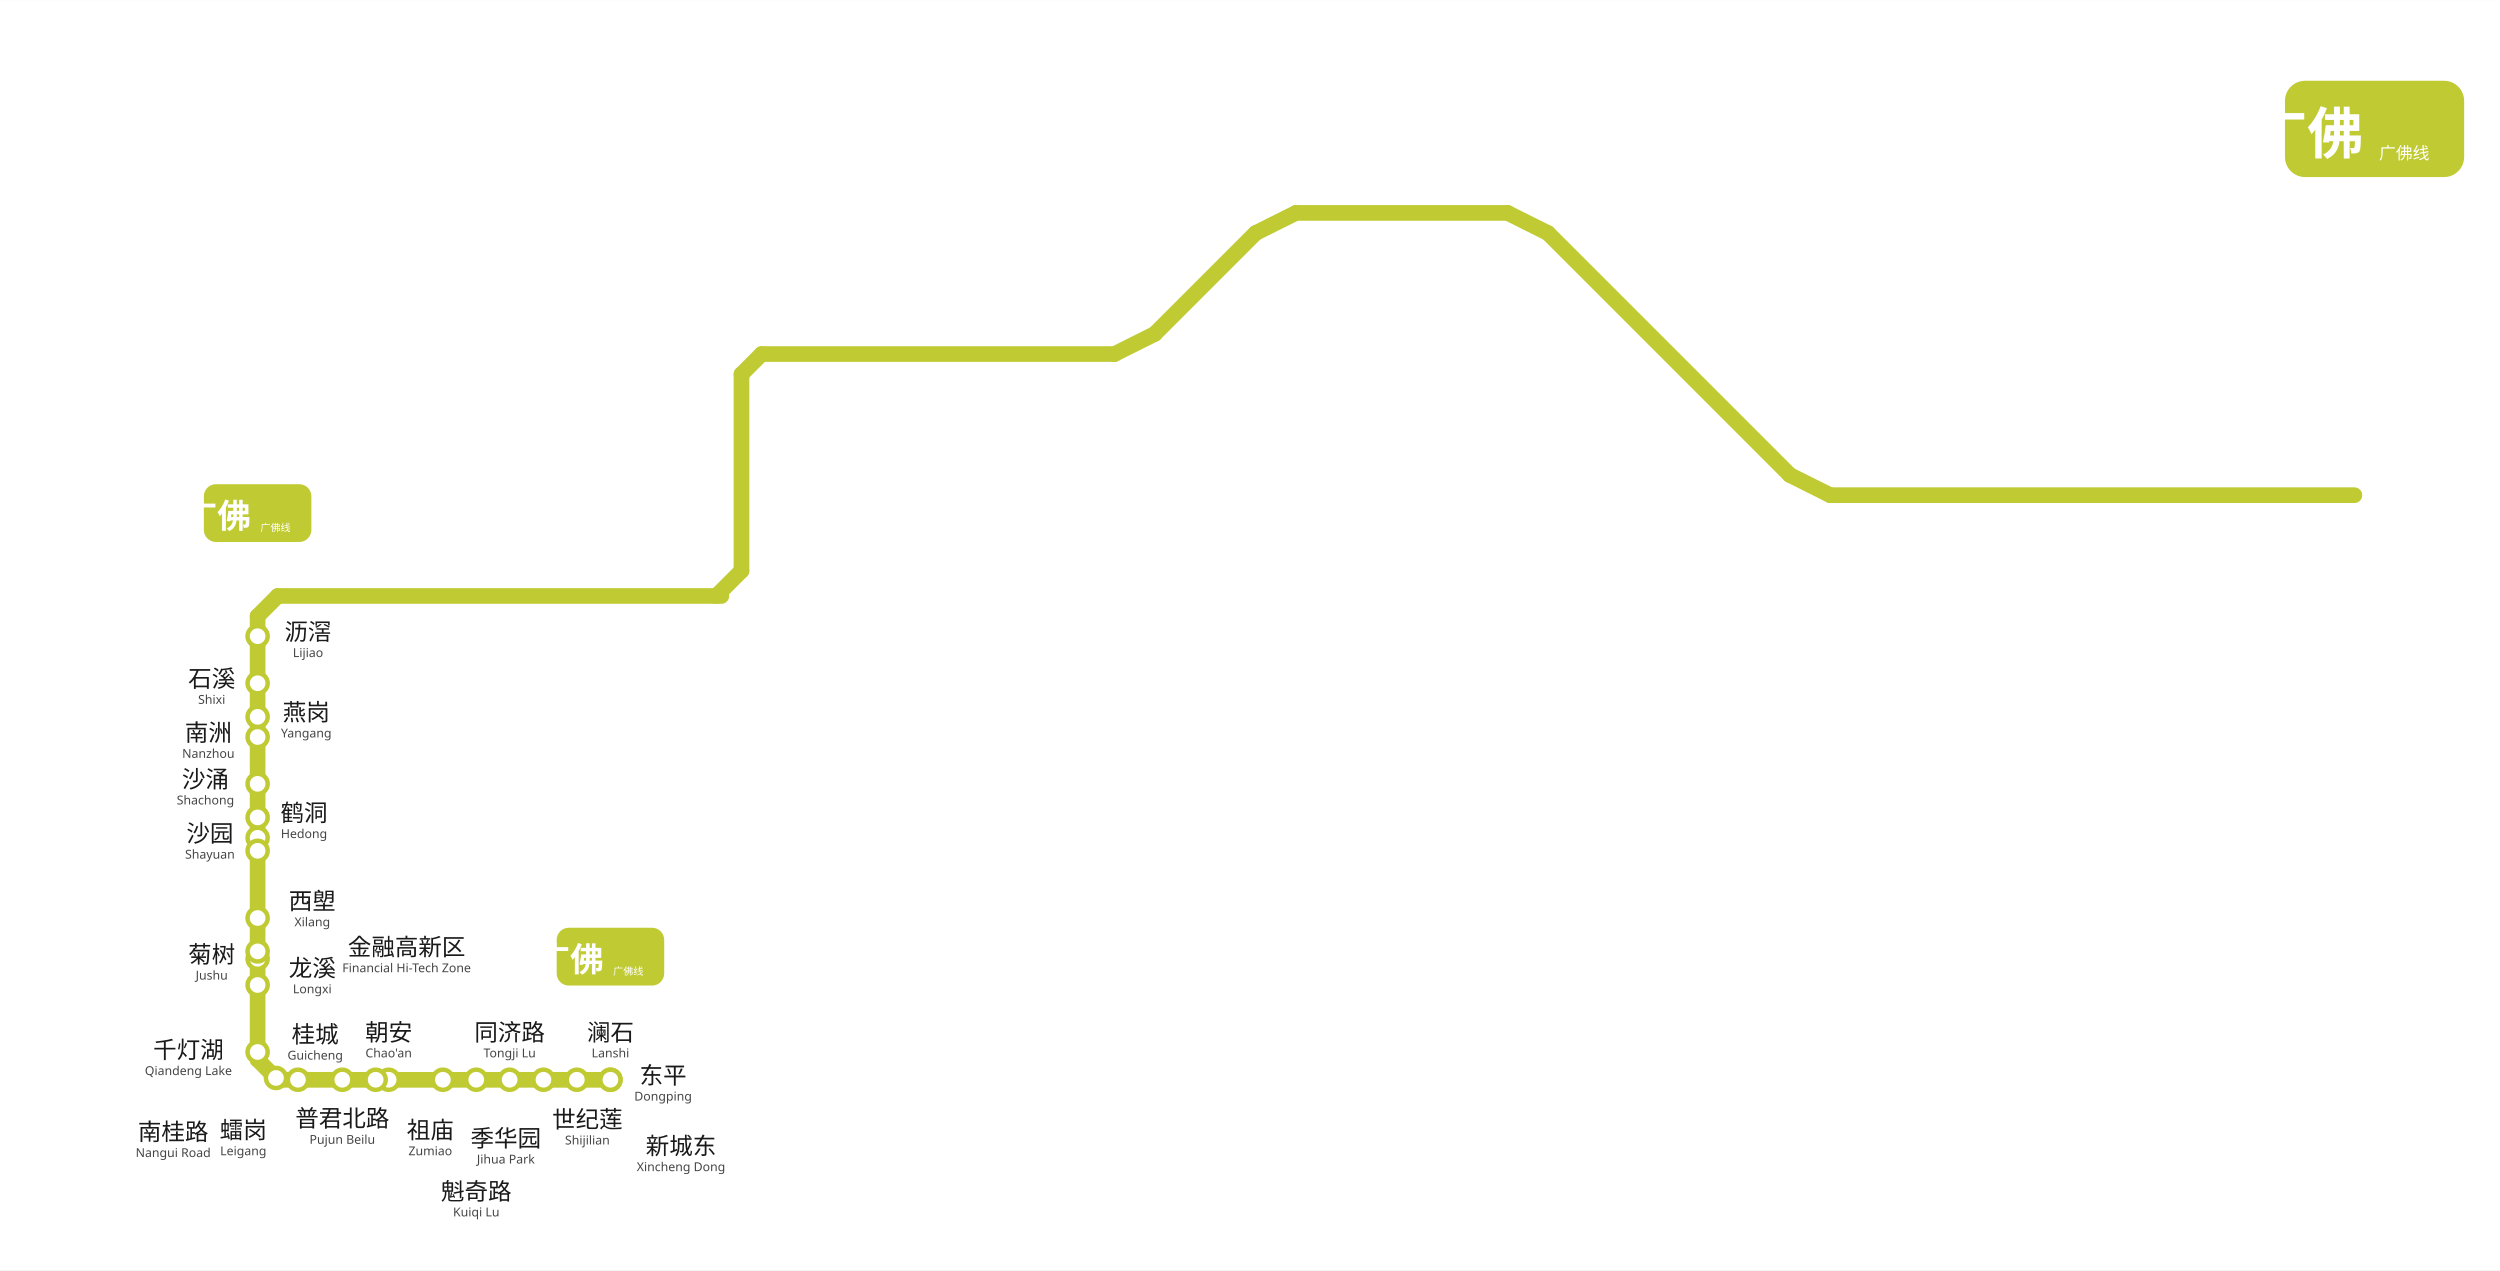
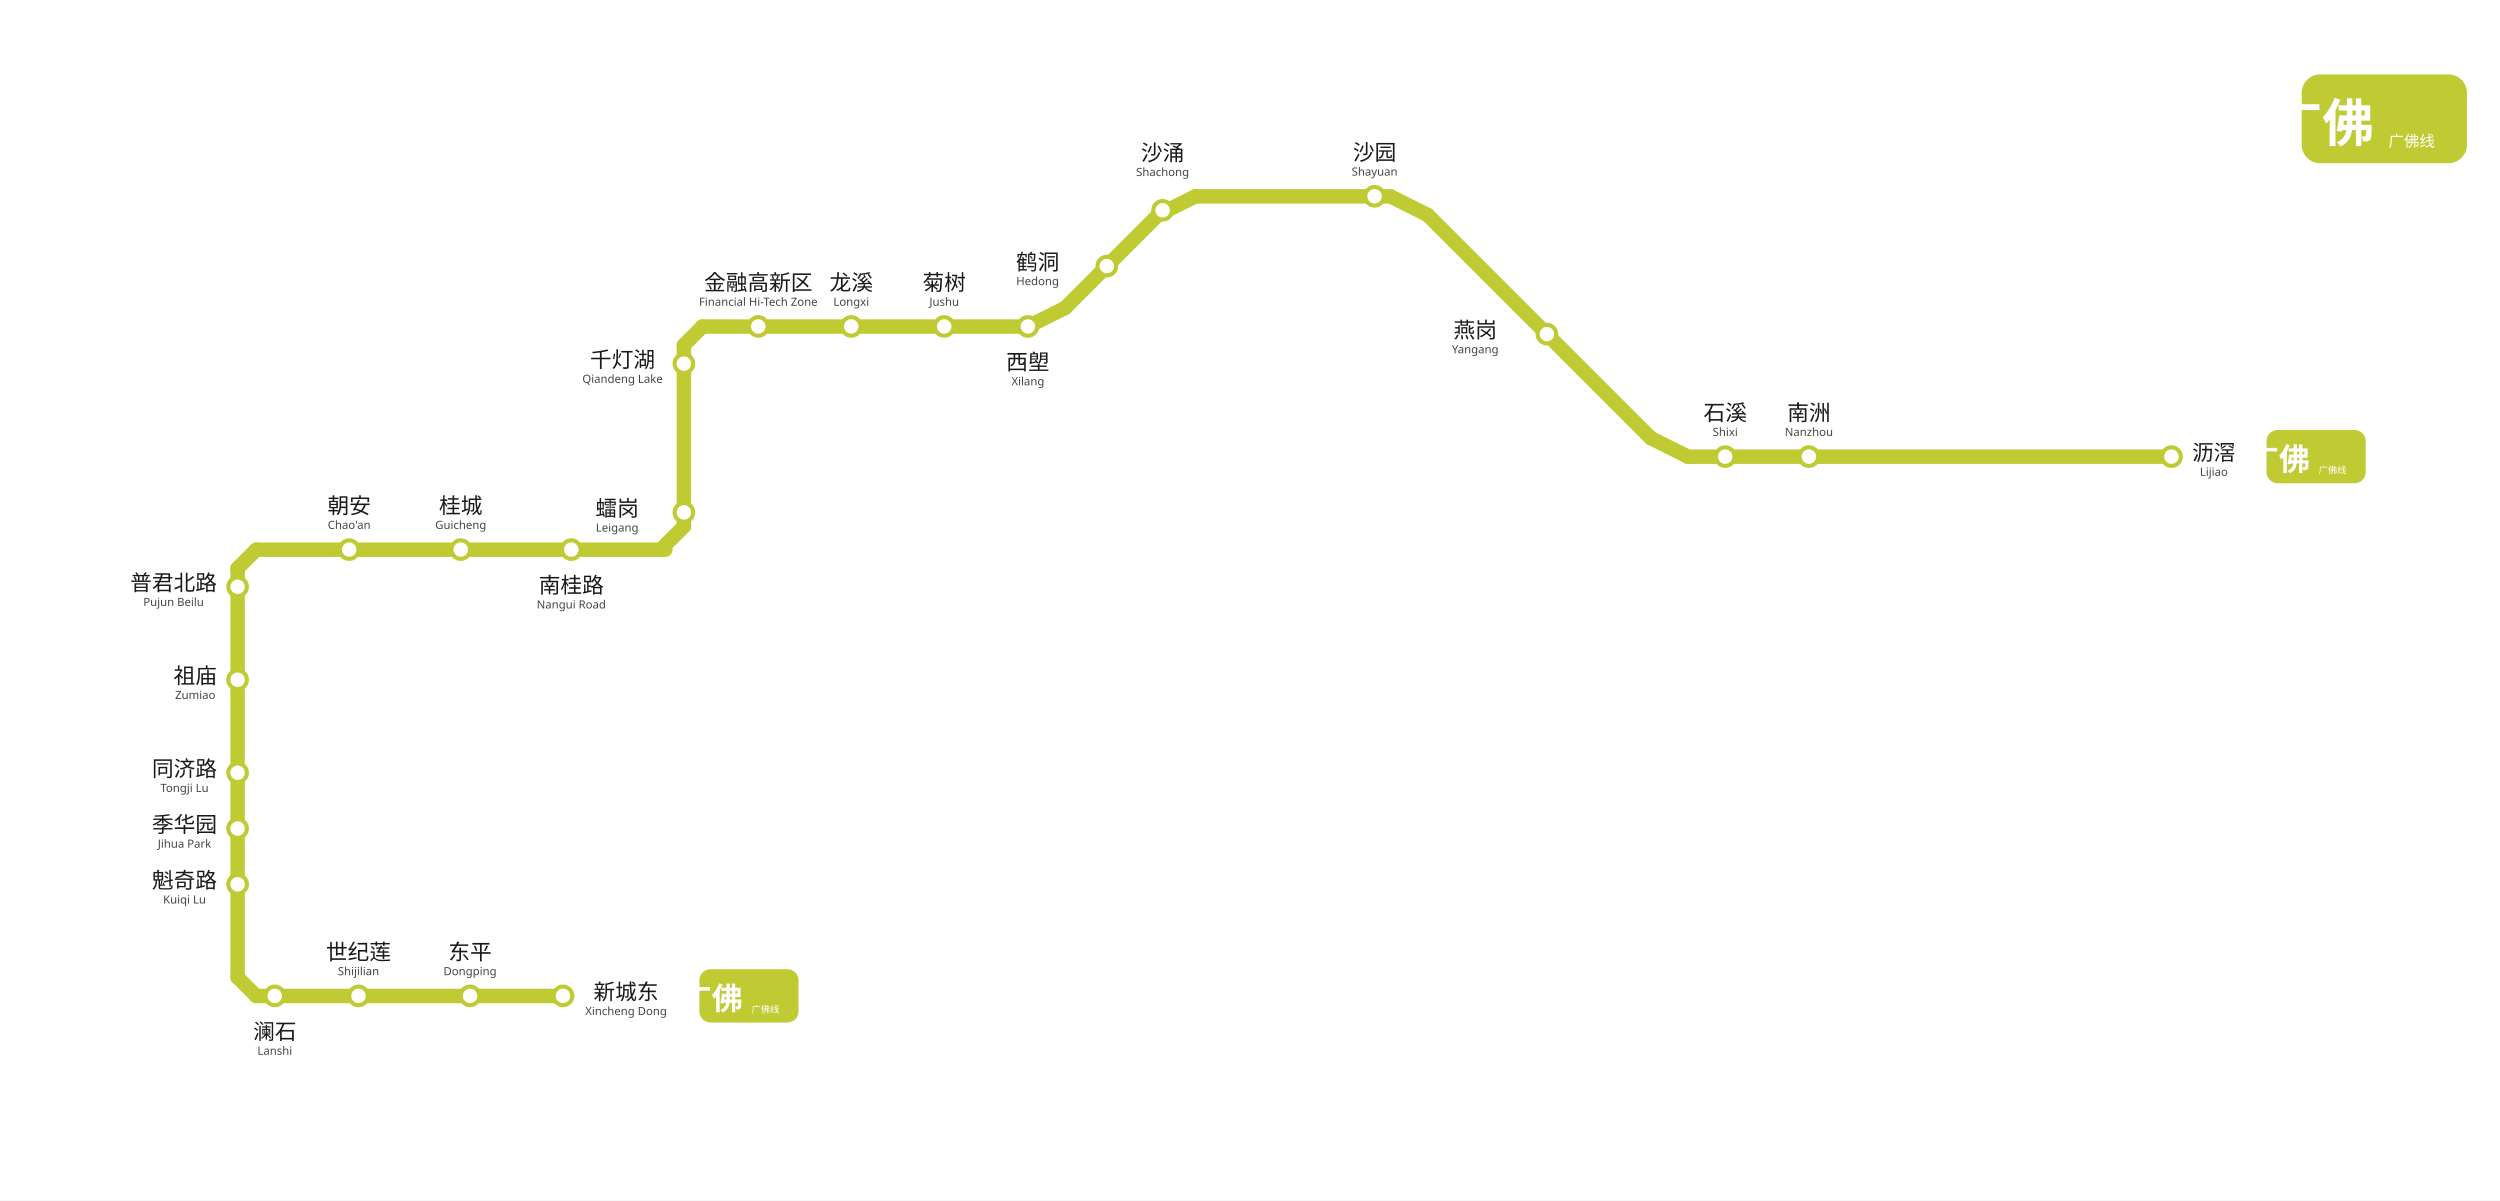
- <svg xmlns="http://www.w3.org/2000/svg" viewBox="609.5 1122.2 1116.0 567.0" width="1116" height="567">
-   <rect x="609.5" y="1122.25" width="1116.0" height="567.0" fill="#ffffff" />
+ <svg xmlns="http://www.w3.org/2000/svg" viewBox="609.5 1122.2 1210.0 581.0" data-pins="世纪莲,东平,千灯湖,南桂路,南洲,同济路,季华园,新城东,普君北路,朝安,桂城,沙园,沙涌,沥滘,澜石,燕岗,石溪,祖庙,菊树,西塱,金融高新区,魁奇路,鹤洞,龙溪,𧒽岗" width="1210" height="581">
+   <rect x="609.5" y="1122.2" width="1210.0" height="581.0" fill="#ffffff" />
  <g id="走廊">
    <line x1="1300.50" y1="1226.25" x2="1408.50" y2="1334.25" style="fill:none;stroke:#C0CA33;stroke-width:7;stroke-linecap:round" />
    <line x1="949.50" y1="1280.25" x2="1107.00" y2="1280.25" style="fill:none;stroke:#C0CA33;stroke-width:7;stroke-linecap:round" />
    <line x1="940.50" y1="1289.30" x2="940.50" y2="1377.00" style="fill:none;stroke:#C0CA33;stroke-width:7;stroke-linecap:round" />
    <line x1="733.50" y1="1388.25" x2="931.50" y2="1388.25" style="fill:none;stroke:#C0CA33;stroke-width:7;stroke-linecap:round" />
    <line x1="724.50" y1="1397.25" x2="724.50" y2="1595.25" style="fill:none;stroke:#C0CA33;stroke-width:7;stroke-linecap:round" />
    <line x1="733.50" y1="1604.25" x2="882.00" y2="1604.25" style="fill:none;stroke:#C0CA33;stroke-width:7;stroke-linecap:round" />
    <line x1="1426.50" y1="1343.25" x2="1660.50" y2="1343.25" style="fill:none;stroke:#C0CA33;stroke-width:7;stroke-linecap:round" />
    <line x1="1125.00" y1="1271.25" x2="1170.00" y2="1226.25" style="fill:none;stroke:#C0CA33;stroke-width:7;stroke-linecap:round" />
    <line x1="1188.00" y1="1217.25" x2="1282.50" y2="1217.25" style="fill:none;stroke:#C0CA33;stroke-width:7;stroke-linecap:round" />
    <line x1="949.50" y1="1280.25" x2="940.50" y2="1289.25" style="fill:none;stroke:#C0CA33;stroke-width:7;stroke-linecap:round" />
    <line x1="733.50" y1="1388.25" x2="724.50" y2="1397.25" style="fill:none;stroke:#C0CA33;stroke-width:7;stroke-linecap:round" />
    <line x1="929.25" y1="1388.25" x2="940.50" y2="1377.00" style="fill:none;stroke:#C0CA33;stroke-width:7;stroke-linecap:round" />
    <line x1="724.50" y1="1595.25" x2="733.50" y2="1604.25" style="fill:none;stroke:#C0CA33;stroke-width:7;stroke-linecap:round" />
    <line x1="1282.50" y1="1217.25" x2="1300.50" y2="1226.25" style="fill:none;stroke:#C0CA33;stroke-width:7;stroke-linecap:round" />
    <line x1="1188.00" y1="1217.25" x2="1170.00" y2="1226.25" style="fill:none;stroke:#C0CA33;stroke-width:7;stroke-linecap:round" />
    <line x1="1107.00" y1="1280.25" x2="1125.00" y2="1271.25" style="fill:none;stroke:#C0CA33;stroke-width:7;stroke-linecap:round" />
    <line x1="1426.50" y1="1343.25" x2="1408.50" y2="1334.25" style="fill:none;stroke:#C0CA33;stroke-width:7;stroke-linecap:round" />
  </g>
  <g id="站圆">
-     <circle cx="724.5" cy="1406.2" r="4.5" data-nm="沥滘" style="fill:#FFFFFF;stroke:#C0CA33;stroke-width:2" />
-     <circle cx="724.5" cy="1451.2" r="4.5" data-nm="南洲" style="fill:#FFFFFF;stroke:#C0CA33;stroke-width:2" />
-     <circle cx="724.5" cy="1427.2" r="4.5" data-nm="石溪" style="fill:#FFFFFF;stroke:#C0CA33;stroke-width:2" />
-     <circle cx="724.5" cy="1442.2" r="4.5" data-nm="燕岗" style="fill:#FFFFFF;stroke:#C0CA33;stroke-width:2" />
-     <circle cx="724.5" cy="1496.2" r="4.5" data-nm="沙园" style="fill:#FFFFFF;stroke:#C0CA33;stroke-width:2" />
-     <circle cx="724.5" cy="1472.1" r="4.5" data-nm="沙涌" style="fill:#FFFFFF;stroke:#C0CA33;stroke-width:2" />
-     <circle cx="724.5" cy="1487.1" r="4.5" data-nm="鹤洞" style="fill:#FFFFFF;stroke:#C0CA33;stroke-width:2" />
-     <circle cx="724.5" cy="1502.0" r="4.5" data-nm="西塱" style="fill:#FFFFFF;stroke:#C0CA33;stroke-width:2" />
-     <circle cx="724.5" cy="1550.2" r="4.5" data-nm="菊树" style="fill:#FFFFFF;stroke:#C0CA33;stroke-width:2" />
-     <circle cx="724.5" cy="1532.0" r="4.5" data-nm="龙溪" style="fill:#FFFFFF;stroke:#C0CA33;stroke-width:2" />
-     <circle cx="724.5" cy="1546.9" r="4.5" data-nm="金融高新区" style="fill:#FFFFFF;stroke:#C0CA33;stroke-width:2" />
-     <circle cx="724.5" cy="1561.9" r="4.5" data-nm="千灯湖" style="fill:#FFFFFF;stroke:#C0CA33;stroke-width:2" />
-     <circle cx="742.5" cy="1604.2" r="4.5" data-nm="𧒽岗" style="fill:#FFFFFF;stroke:#C0CA33;stroke-width:2" />
-     <circle cx="724.5" cy="1591.8" r="4.5" data-nm="南桂路" style="fill:#FFFFFF;stroke:#C0CA33;stroke-width:2" />
-     <circle cx="732.7" cy="1603.4" r="4.5" data-nm="桂城" style="fill:#FFFFFF;stroke:#C0CA33;stroke-width:2" />
-     <circle cx="783.0" cy="1604.2" r="4.5" data-nm="朝安" style="fill:#FFFFFF;stroke:#C0CA33;stroke-width:2" />
-     <circle cx="762.3" cy="1604.2" r="4.5" data-nm="普君北路" style="fill:#FFFFFF;stroke:#C0CA33;stroke-width:2" />
-     <circle cx="777.2" cy="1604.2" r="4.5" data-nm="祖庙" style="fill:#FFFFFF;stroke:#C0CA33;stroke-width:2" />
-     <circle cx="837.0" cy="1604.2" r="4.5" data-nm="同济路" style="fill:#FFFFFF;stroke:#C0CA33;stroke-width:2" />
-     <circle cx="807.2" cy="1604.2" r="4.5" data-nm="季华园" style="fill:#FFFFFF;stroke:#C0CA33;stroke-width:2" />
-     <circle cx="822.1" cy="1604.2" r="4.5" data-nm="魁奇路" style="fill:#FFFFFF;stroke:#C0CA33;stroke-width:2" />
-     <circle cx="882.0" cy="1604.2" r="4.5" data-nm="澜石" style="fill:#FFFFFF;stroke:#C0CA33;stroke-width:2" />
-     <circle cx="852.1" cy="1604.2" r="4.5" data-nm="世纪莲" style="fill:#FFFFFF;stroke:#C0CA33;stroke-width:2" />
-     <circle cx="867.0" cy="1604.2" r="4.5" data-nm="东平" style="fill:#FFFFFF;stroke:#C0CA33;stroke-width:2" />
+     <circle cx="1660.5" cy="1343.2" r="4.5" data-nm="沥滘" style="fill:#FFFFFF;stroke:#C0CA33;stroke-width:2" />
+     <circle cx="1485.0" cy="1343.2" r="4.5" data-nm="南洲" style="fill:#FFFFFF;stroke:#C0CA33;stroke-width:2" />
+     <circle cx="1444.5" cy="1343.2" r="4.5" data-nm="石溪" style="fill:#FFFFFF;stroke:#C0CA33;stroke-width:2" />
+     <circle cx="1358.2" cy="1283.9" r="4.5" data-nm="燕岗" style="fill:#FFFFFF;stroke:#C0CA33;stroke-width:2" />
+     <circle cx="1274.8" cy="1217.2" r="4.5" data-nm="沙园" style="fill:#FFFFFF;stroke:#C0CA33;stroke-width:2" />
+     <circle cx="1172.2" cy="1224.0" r="4.5" data-nm="沙涌" style="fill:#FFFFFF;stroke:#C0CA33;stroke-width:2" />
+     <circle cx="1145.2" cy="1251.0" r="4.5" data-nm="鹤洞" style="fill:#FFFFFF;stroke:#C0CA33;stroke-width:2" />
+     <circle cx="1107.0" cy="1280.2" r="4.5" data-nm="西塱" style="fill:#FFFFFF;stroke:#C0CA33;stroke-width:2" />
+     <circle cx="1066.5" cy="1280.2" r="4.5" data-nm="菊树" style="fill:#FFFFFF;stroke:#C0CA33;stroke-width:2" />
+     <circle cx="1021.5" cy="1280.2" r="4.5" data-nm="龙溪" style="fill:#FFFFFF;stroke:#C0CA33;stroke-width:2" />
+     <circle cx="976.5" cy="1280.2" r="4.5" data-nm="金融高新区" style="fill:#FFFFFF;stroke:#C0CA33;stroke-width:2" />
+     <circle cx="940.5" cy="1298.2" r="4.5" data-nm="千灯湖" style="fill:#FFFFFF;stroke:#C0CA33;stroke-width:2" />
+     <circle cx="940.5" cy="1370.2" r="4.5" data-nm="𧒽岗" style="fill:#FFFFFF;stroke:#C0CA33;stroke-width:2" />
+     <circle cx="886.0" cy="1388.2" r="4.5" data-nm="南桂路" style="fill:#FFFFFF;stroke:#C0CA33;stroke-width:2" />
+     <circle cx="832.5" cy="1388.2" r="4.5" data-nm="桂城" style="fill:#FFFFFF;stroke:#C0CA33;stroke-width:2" />
+     <circle cx="778.5" cy="1388.2" r="4.5" data-nm="朝安" style="fill:#FFFFFF;stroke:#C0CA33;stroke-width:2" />
+     <circle cx="724.5" cy="1406.2" r="4.5" data-nm="普君北路" style="fill:#FFFFFF;stroke:#C0CA33;stroke-width:2" />
+     <circle cx="724.5" cy="1451.2" r="4.5" data-nm="祖庙" style="fill:#FFFFFF;stroke:#C0CA33;stroke-width:2" />
+     <circle cx="724.5" cy="1496.2" r="4.5" data-nm="同济路" style="fill:#FFFFFF;stroke:#C0CA33;stroke-width:2" />
+     <circle cx="724.5" cy="1523.2" r="4.5" data-nm="季华园" style="fill:#FFFFFF;stroke:#C0CA33;stroke-width:2" />
+     <circle cx="724.5" cy="1550.2" r="4.5" data-nm="魁奇路" style="fill:#FFFFFF;stroke:#C0CA33;stroke-width:2" />
+     <circle cx="742.5" cy="1604.2" r="4.5" data-nm="澜石" style="fill:#FFFFFF;stroke:#C0CA33;stroke-width:2" />
+     <circle cx="783.0" cy="1604.2" r="4.5" data-nm="世纪莲" style="fill:#FFFFFF;stroke:#C0CA33;stroke-width:2" />
+     <circle cx="837.0" cy="1604.2" r="4.5" data-nm="东平" style="fill:#FFFFFF;stroke:#C0CA33;stroke-width:2" />
    <circle cx="882.0" cy="1604.2" r="4.5" data-nm="新城东" style="fill:#FFFFFF;stroke:#C0CA33;stroke-width:2" />
  </g>
  <g id="线路徽标">
    <g>
-       <rect x="1629.5" y="1158.25" width="80" height="43" rx="9" fill="#C0CA33" />
-       <text x="1639.5" y="1190.75" text-anchor="middle" font-family="'Microsoft YaHei', sans-serif" font-size="25" font-weight="bold" fill="#FFFFFF">广佛</text>
-       <text x="1671.5" y="1180.25" font-family="'Microsoft YaHei', sans-serif" font-size="11" font-weight="600" fill="#FFFFFF" />
-       <text x="1671.5" y="1193.25" font-family="Arial, sans-serif" font-size="7.5" fill="#FFFFFF">广佛线</text>
+       <rect x="1723.5" y="1158.2" width="80" height="43" rx="9" fill="#C0CA33" />
+       <text x="1733.5" y="1190.7" text-anchor="middle" font-family="'Microsoft YaHei', sans-serif" font-size="25" font-weight="bold" fill="#FFFFFF">广佛</text>
+       <text x="1765.5" y="1180.2" font-family="'Microsoft YaHei', sans-serif" font-size="11" font-weight="600" fill="#FFFFFF" />
+       <text x="1765.5" y="1193.2" font-family="Arial, sans-serif" font-size="7.5" fill="#FFFFFF">广佛线</text>
    </g>
-     <g transform="translate(724.5 1351.25) scale(0.6) translate(-724.5 -1351.25)">
-       <rect x="684.5" y="1329.75" width="80" height="43" rx="9" fill="#C0CA33" />
-       <text x="694.5" y="1362.25" text-anchor="middle" font-family="'Microsoft YaHei', sans-serif" font-size="25" font-weight="bold" fill="#FFFFFF">广佛</text>
-       <text x="726.5" y="1351.75" font-family="'Microsoft YaHei', sans-serif" font-size="11" font-weight="600" fill="#FFFFFF" />
-       <text x="726.5" y="1364.75" font-family="Arial, sans-serif" font-size="7.5" fill="#FFFFFF">广佛线</text>
+     <g transform="translate(1730.5 1343.2) scale(0.6) translate(-1730.5 -1343.2)">
+       <rect x="1690.5" y="1321.7" width="80" height="43" rx="9" fill="#C0CA33" />
+       <text x="1700.5" y="1354.2" text-anchor="middle" font-family="'Microsoft YaHei', sans-serif" font-size="25" font-weight="bold" fill="#FFFFFF">广佛</text>
+       <text x="1732.5" y="1343.7" font-family="'Microsoft YaHei', sans-serif" font-size="11" font-weight="600" fill="#FFFFFF" />
+       <text x="1732.5" y="1356.7" font-family="Arial, sans-serif" font-size="7.5" fill="#FFFFFF">广佛线</text>
    </g>
-     <g transform="translate(882 1549.25) scale(0.6) translate(-882 -1549.25)">
-       <rect x="842.0" y="1527.75" width="80" height="43" rx="9" fill="#C0CA33" />
-       <text x="852.0" y="1560.25" text-anchor="middle" font-family="'Microsoft YaHei', sans-serif" font-size="25" font-weight="bold" fill="#FFFFFF">广佛</text>
-       <text x="884.0" y="1549.75" font-family="'Microsoft YaHei', sans-serif" font-size="11" font-weight="600" fill="#FFFFFF" />
-       <text x="884.0" y="1562.75" font-family="Arial, sans-serif" font-size="7.5" fill="#FFFFFF">广佛线</text>
+     <g transform="translate(972 1604.2) scale(0.6) translate(-972 -1604.2)">
+       <rect x="932.0" y="1582.7" width="80" height="43" rx="9" fill="#C0CA33" />
+       <text x="942.0" y="1615.2" text-anchor="middle" font-family="'Microsoft YaHei', sans-serif" font-size="25" font-weight="bold" fill="#FFFFFF">广佛</text>
+       <text x="974.0" y="1604.7" font-family="'Microsoft YaHei', sans-serif" font-size="11" font-weight="600" fill="#FFFFFF" />
+       <text x="974.0" y="1617.7" font-family="Arial, sans-serif" font-size="7.5" fill="#FFFFFF">广佛线</text>
    </g>
  </g>
  <g id="站名标注" font-family="'Microsoft YaHei', 'PingFang SC', sans-serif">
-     <text x="702.5" y="1453.0" text-anchor="middle" font-size="10.5" font-weight="500" fill="#1a1a1a">南洲</text>
-     <text x="702.5" y="1460.5" text-anchor="middle" font-size="5.5" fill="#444444">Nanzhou</text>
-     <text x="704.0" y="1428.9" text-anchor="middle" font-size="10.5" font-weight="500" fill="#1a1a1a">石溪</text>
-     <text x="704.0" y="1436.4" text-anchor="middle" font-size="5.5" fill="#444444">Shixi</text>
-     <text x="746.2" y="1443.9" text-anchor="middle" font-size="10.5" font-weight="500" fill="#1a1a1a">燕岗</text>
-     <text x="746.2" y="1451.4" text-anchor="middle" font-size="5.5" fill="#444444">Yangang</text>
-     <text x="703.2" y="1498.0" text-anchor="middle" font-size="10.5" font-weight="500" fill="#1a1a1a">沙园</text>
-     <text x="703.2" y="1505.5" text-anchor="middle" font-size="5.5" fill="#444444">Shayuan</text>
-     <text x="701.2" y="1473.8" text-anchor="middle" font-size="10.5" font-weight="500" fill="#1a1a1a">沙涌</text>
-     <text x="701.2" y="1481.3" text-anchor="middle" font-size="5.5" fill="#444444">Shachong</text>
-     <text x="745.2" y="1488.8" text-anchor="middle" font-size="10.5" font-weight="500" fill="#1a1a1a">鹤洞</text>
-     <text x="745.2" y="1496.3" text-anchor="middle" font-size="5.5" fill="#444444">Hedong</text>
-     <text x="748.9" y="1528.2" text-anchor="middle" font-size="10.5" font-weight="500" fill="#1a1a1a">西塱</text>
-     <text x="748.9" y="1535.7" text-anchor="middle" font-size="5.5" fill="#444444">Xilang</text>
-     <text x="704.0" y="1552.0" text-anchor="middle" font-size="10.5" font-weight="500" fill="#1a1a1a">菊树</text>
-     <text x="704.0" y="1559.5" text-anchor="middle" font-size="5.5" fill="#444444">Jushu</text>
-     <text x="748.9" y="1558.1" text-anchor="middle" font-size="10.5" font-weight="500" fill="#1a1a1a">龙溪</text>
-     <text x="748.9" y="1565.6" text-anchor="middle" font-size="5.5" fill="#444444">Longxi</text>
-     <text x="791.0" y="1548.7" text-anchor="middle" font-size="10.5" font-weight="500" fill="#1a1a1a">金融高新区</text>
-     <text x="791.0" y="1556.2" text-anchor="middle" font-size="5.5" fill="#444444">Financial Hi-Tech Zone</text>
-     <text x="693.6" y="1594.6" text-anchor="middle" font-size="10.5" font-weight="500" fill="#1a1a1a">千灯湖</text>
-     <text x="693.6" y="1602.1" text-anchor="middle" font-size="5.5" fill="#444444">Qiandeng Lake</text>
-     <text x="783.0" y="1586.8" text-anchor="middle" font-size="10.5" font-weight="500" fill="#1a1a1a">朝安</text>
-     <text x="783.0" y="1594.2" text-anchor="middle" font-size="5.5" fill="#444444">Chao'an</text>
-     <text x="762.3" y="1625.2" text-anchor="middle" font-size="10.5" font-weight="500" fill="#1a1a1a">普君北路</text>
-     <text x="762.3" y="1632.8" text-anchor="middle" font-size="5.5" fill="#444444">Pujun Beilu</text>
-     <text x="801.6" y="1630.4" text-anchor="middle" font-size="10.5" font-weight="500" fill="#1a1a1a">祖庙</text>
-     <text x="801.6" y="1637.9" text-anchor="middle" font-size="5.5" fill="#444444">Zumiao</text>
-     <text x="837.0" y="1586.8" text-anchor="middle" font-size="10.5" font-weight="500" fill="#1a1a1a">同济路</text>
-     <text x="837.0" y="1594.2" text-anchor="middle" font-size="5.5" fill="#444444">Tongji Lu</text>
-     <text x="835.3" y="1634.1" text-anchor="middle" font-size="10.5" font-weight="500" fill="#1a1a1a">季华园</text>
-     <text x="835.3" y="1641.6" text-anchor="middle" font-size="5.5" fill="#444444">Jihua Park</text>
-     <text x="822.1" y="1657.8" text-anchor="middle" font-size="10.5" font-weight="500" fill="#1a1a1a">魁奇路</text>
-     <text x="822.1" y="1665.2" text-anchor="middle" font-size="5.5" fill="#444444">Kuiqi Lu</text>
-     <text x="882.0" y="1586.8" text-anchor="middle" font-size="10.5" font-weight="500" fill="#1a1a1a">澜石</text>
-     <text x="882.0" y="1594.2" text-anchor="middle" font-size="5.5" fill="#444444">Lanshi</text>
-     <text x="871.7" y="1625.6" text-anchor="middle" font-size="10.5" font-weight="500" fill="#1a1a1a">世纪莲</text>
-     <text x="871.7" y="1633.1" text-anchor="middle" font-size="5.5" fill="#444444">Shijilian</text>
-     <text x="905.5" y="1606.0" text-anchor="middle" font-size="10.5" font-weight="500" fill="#1a1a1a">东平</text>
-     <text x="905.5" y="1613.5" text-anchor="middle" font-size="5.5" fill="#444444">Dongping</text>
-     <text x="913.5" y="1637.5" text-anchor="middle" font-size="10.5" font-weight="500" fill="#1a1a1a">新城东</text>
-     <text x="913.5" y="1645.0" text-anchor="middle" font-size="5.5" fill="#444444">Xincheng Dong</text>
-     <text x="747.0" y="1408.0" text-anchor="middle" font-size="10.5" font-weight="500" fill="#1a1a1a">沥滘</text>
-     <text x="747.0" y="1415.5" text-anchor="middle" font-size="5.5" fill="#444444">Lijiao</text>
-     <text x="718.1" y="1630.4" text-anchor="middle" font-size="10.5" font-weight="500" fill="#1a1a1a">𧒽岗</text>
-     <text x="718.1" y="1637.9" text-anchor="middle" font-size="5.5" fill="#444444">Leigang</text>
-     <text x="686.8" y="1631.2" text-anchor="middle" font-size="10.5" font-weight="500" fill="#1a1a1a">南桂路</text>
-     <text x="686.8" y="1638.7" text-anchor="middle" font-size="5.5" fill="#444444">Nangui Road</text>
-     <text x="750.2" y="1587.7" text-anchor="middle" font-size="10.5" font-weight="500" fill="#1a1a1a">桂城</text>
-     <text x="750.2" y="1595.2" text-anchor="middle" font-size="5.5" fill="#444444">Guicheng</text>
+     <text x="1681.0" y="1345.0" text-anchor="middle" font-size="10.5" font-weight="500" fill="#1a1a1a">沥滘</text>
+     <text x="1681.0" y="1352.5" text-anchor="middle" font-size="5.5" fill="#444444">Lijiao</text>
+     <text x="1485.0" y="1325.7" text-anchor="middle" font-size="10.5" font-weight="500" fill="#1a1a1a">南洲</text>
+     <text x="1485.0" y="1333.2" text-anchor="middle" font-size="5.5" fill="#444444">Nanzhou</text>
+     <text x="1444.5" y="1325.7" text-anchor="middle" font-size="10.5" font-weight="500" fill="#1a1a1a">石溪</text>
+     <text x="1444.5" y="1333.2" text-anchor="middle" font-size="5.5" fill="#444444">Shixi</text>
+     <text x="1323.5" y="1285.7" text-anchor="middle" font-size="10.5" font-weight="500" fill="#1a1a1a">燕岗</text>
+     <text x="1323.5" y="1293.2" text-anchor="middle" font-size="5.5" fill="#444444">Yangang</text>
+     <text x="1274.8" y="1199.7" text-anchor="middle" font-size="10.5" font-weight="500" fill="#1a1a1a">沙园</text>
+     <text x="1274.8" y="1207.2" text-anchor="middle" font-size="5.5" fill="#444444">Shayuan</text>
+     <text x="1111.7" y="1252.8" text-anchor="middle" font-size="10.5" font-weight="500" fill="#1a1a1a">鹤洞</text>
+     <text x="1111.7" y="1260.2" text-anchor="middle" font-size="5.5" fill="#444444">Hedong</text>
+     <text x="1066.5" y="1262.7" text-anchor="middle" font-size="10.5" font-weight="500" fill="#1a1a1a">菊树</text>
+     <text x="1066.5" y="1270.2" text-anchor="middle" font-size="5.5" fill="#444444">Jushu</text>
+     <text x="1021.5" y="1262.7" text-anchor="middle" font-size="10.5" font-weight="500" fill="#1a1a1a">龙溪</text>
+     <text x="1021.5" y="1270.2" text-anchor="middle" font-size="5.5" fill="#444444">Longxi</text>
+     <text x="976.5" y="1262.7" text-anchor="middle" font-size="10.5" font-weight="500" fill="#1a1a1a">金融高新区</text>
+     <text x="976.5" y="1270.2" text-anchor="middle" font-size="5.5" fill="#444444">Financial Hi-Tech Zone</text>
+     <text x="908.2" y="1372.0" text-anchor="middle" font-size="10.5" font-weight="500" fill="#1a1a1a">𧒽岗</text>
+     <text x="908.2" y="1379.5" text-anchor="middle" font-size="5.5" fill="#444444">Leigang</text>
+     <text x="886.0" y="1409.2" text-anchor="middle" font-size="10.5" font-weight="500" fill="#1a1a1a">南桂路</text>
+     <text x="886.0" y="1416.7" text-anchor="middle" font-size="5.5" fill="#444444">Nangui Road</text>
+     <text x="832.5" y="1370.7" text-anchor="middle" font-size="10.5" font-weight="500" fill="#1a1a1a">桂城</text>
+     <text x="832.5" y="1378.2" text-anchor="middle" font-size="5.5" fill="#444444">Guicheng</text>
+     <text x="778.5" y="1370.7" text-anchor="middle" font-size="10.5" font-weight="500" fill="#1a1a1a">朝安</text>
+     <text x="778.5" y="1378.2" text-anchor="middle" font-size="5.5" fill="#444444">Chao'an</text>
+     <text x="704.0" y="1453.0" text-anchor="middle" font-size="10.5" font-weight="500" fill="#1a1a1a">祖庙</text>
+     <text x="704.0" y="1460.5" text-anchor="middle" font-size="5.5" fill="#444444">Zumiao</text>
+     <text x="698.8" y="1498.0" text-anchor="middle" font-size="10.5" font-weight="500" fill="#1a1a1a">同济路</text>
+     <text x="698.8" y="1505.5" text-anchor="middle" font-size="5.5" fill="#444444">Tongji Lu</text>
+     <text x="698.8" y="1525.0" text-anchor="middle" font-size="10.5" font-weight="500" fill="#1a1a1a">季华园</text>
+     <text x="698.8" y="1532.5" text-anchor="middle" font-size="5.5" fill="#444444">Jihua Park</text>
+     <text x="698.8" y="1552.0" text-anchor="middle" font-size="10.5" font-weight="500" fill="#1a1a1a">魁奇路</text>
+     <text x="698.8" y="1559.5" text-anchor="middle" font-size="5.5" fill="#444444">Kuiqi Lu</text>
+     <text x="783.0" y="1586.7" text-anchor="middle" font-size="10.5" font-weight="500" fill="#1a1a1a">世纪莲</text>
+     <text x="783.0" y="1594.2" text-anchor="middle" font-size="5.5" fill="#444444">Shijilian</text>
+     <text x="837.0" y="1586.7" text-anchor="middle" font-size="10.5" font-weight="500" fill="#1a1a1a">东平</text>
+     <text x="837.0" y="1594.2" text-anchor="middle" font-size="5.5" fill="#444444">Dongping</text>
+     <text x="912.5" y="1606.0" text-anchor="middle" font-size="10.5" font-weight="500" fill="#1a1a1a">新城东</text>
+     <text x="912.5" y="1613.5" text-anchor="middle" font-size="5.5" fill="#444444">Xincheng Dong</text>
+     <text x="1172.2" y="1199.9" text-anchor="middle" font-size="10.5" font-weight="500" fill="#1a1a1a">沙涌</text>
+     <text x="1172.2" y="1207.4" text-anchor="middle" font-size="5.5" fill="#444444">Shachong</text>
+     <text x="1107.0" y="1301.2" text-anchor="middle" font-size="10.5" font-weight="500" fill="#1a1a1a">西塱</text>
+     <text x="1107.0" y="1308.7" text-anchor="middle" font-size="5.5" fill="#444444">Xilang</text>
+     <text x="910.8" y="1300.0" text-anchor="middle" font-size="10.5" font-weight="500" fill="#1a1a1a">千灯湖</text>
+     <text x="910.8" y="1307.5" text-anchor="middle" font-size="5.5" fill="#444444">Qiandeng Lake</text>
+     <text x="693.5" y="1408.0" text-anchor="middle" font-size="10.5" font-weight="500" fill="#1a1a1a">普君北路</text>
+     <text x="693.5" y="1415.5" text-anchor="middle" font-size="5.5" fill="#444444">Pujun Beilu</text>
+     <text x="742.5" y="1625.2" text-anchor="middle" font-size="10.5" font-weight="500" fill="#1a1a1a">澜石</text>
+     <text x="742.5" y="1632.7" text-anchor="middle" font-size="5.5" fill="#444444">Lanshi</text>
  </g>
</svg>
